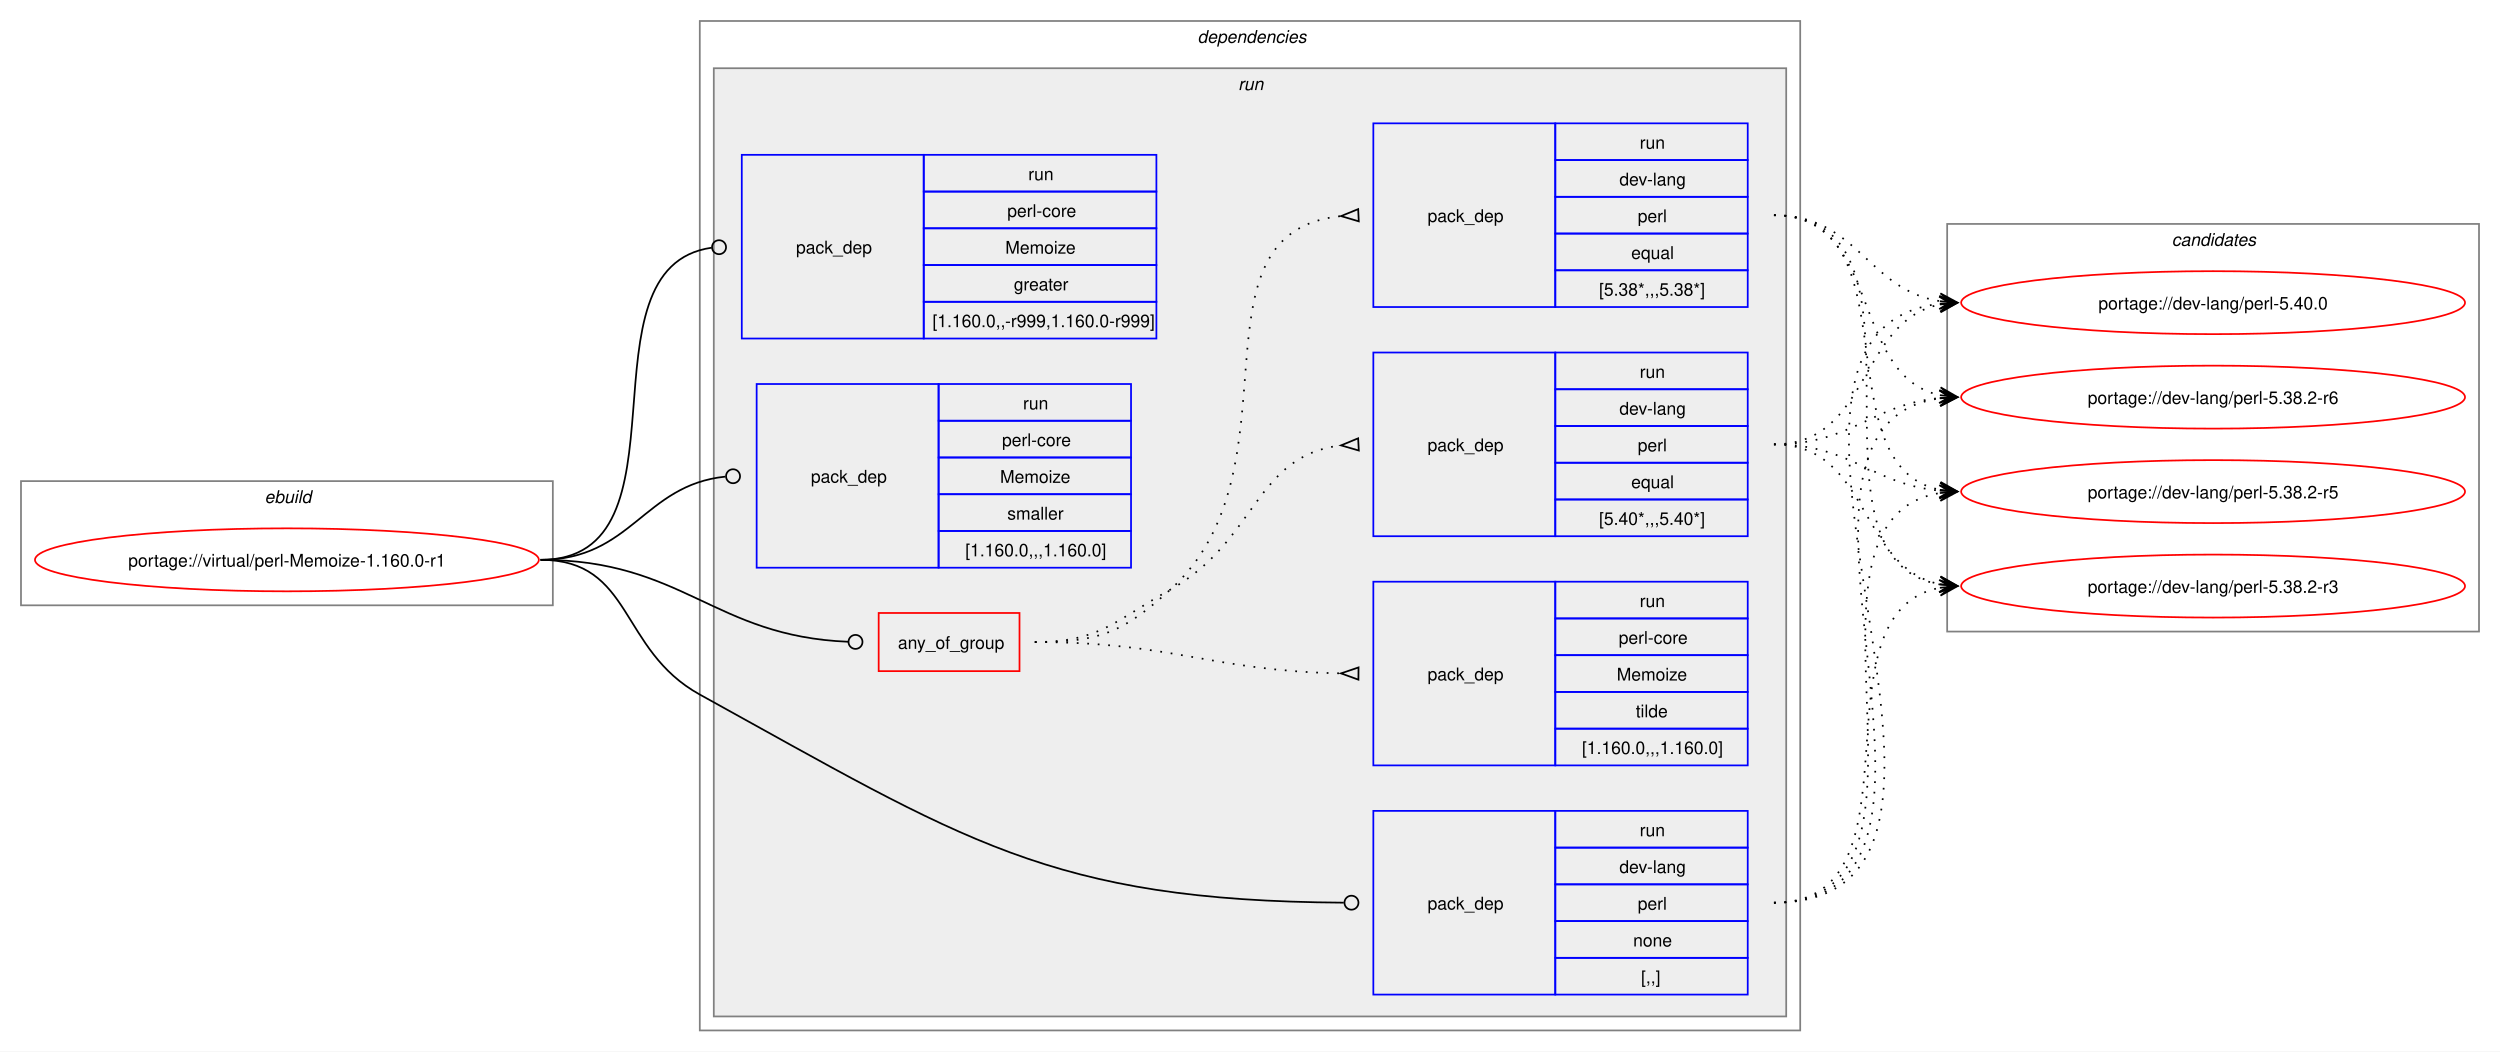
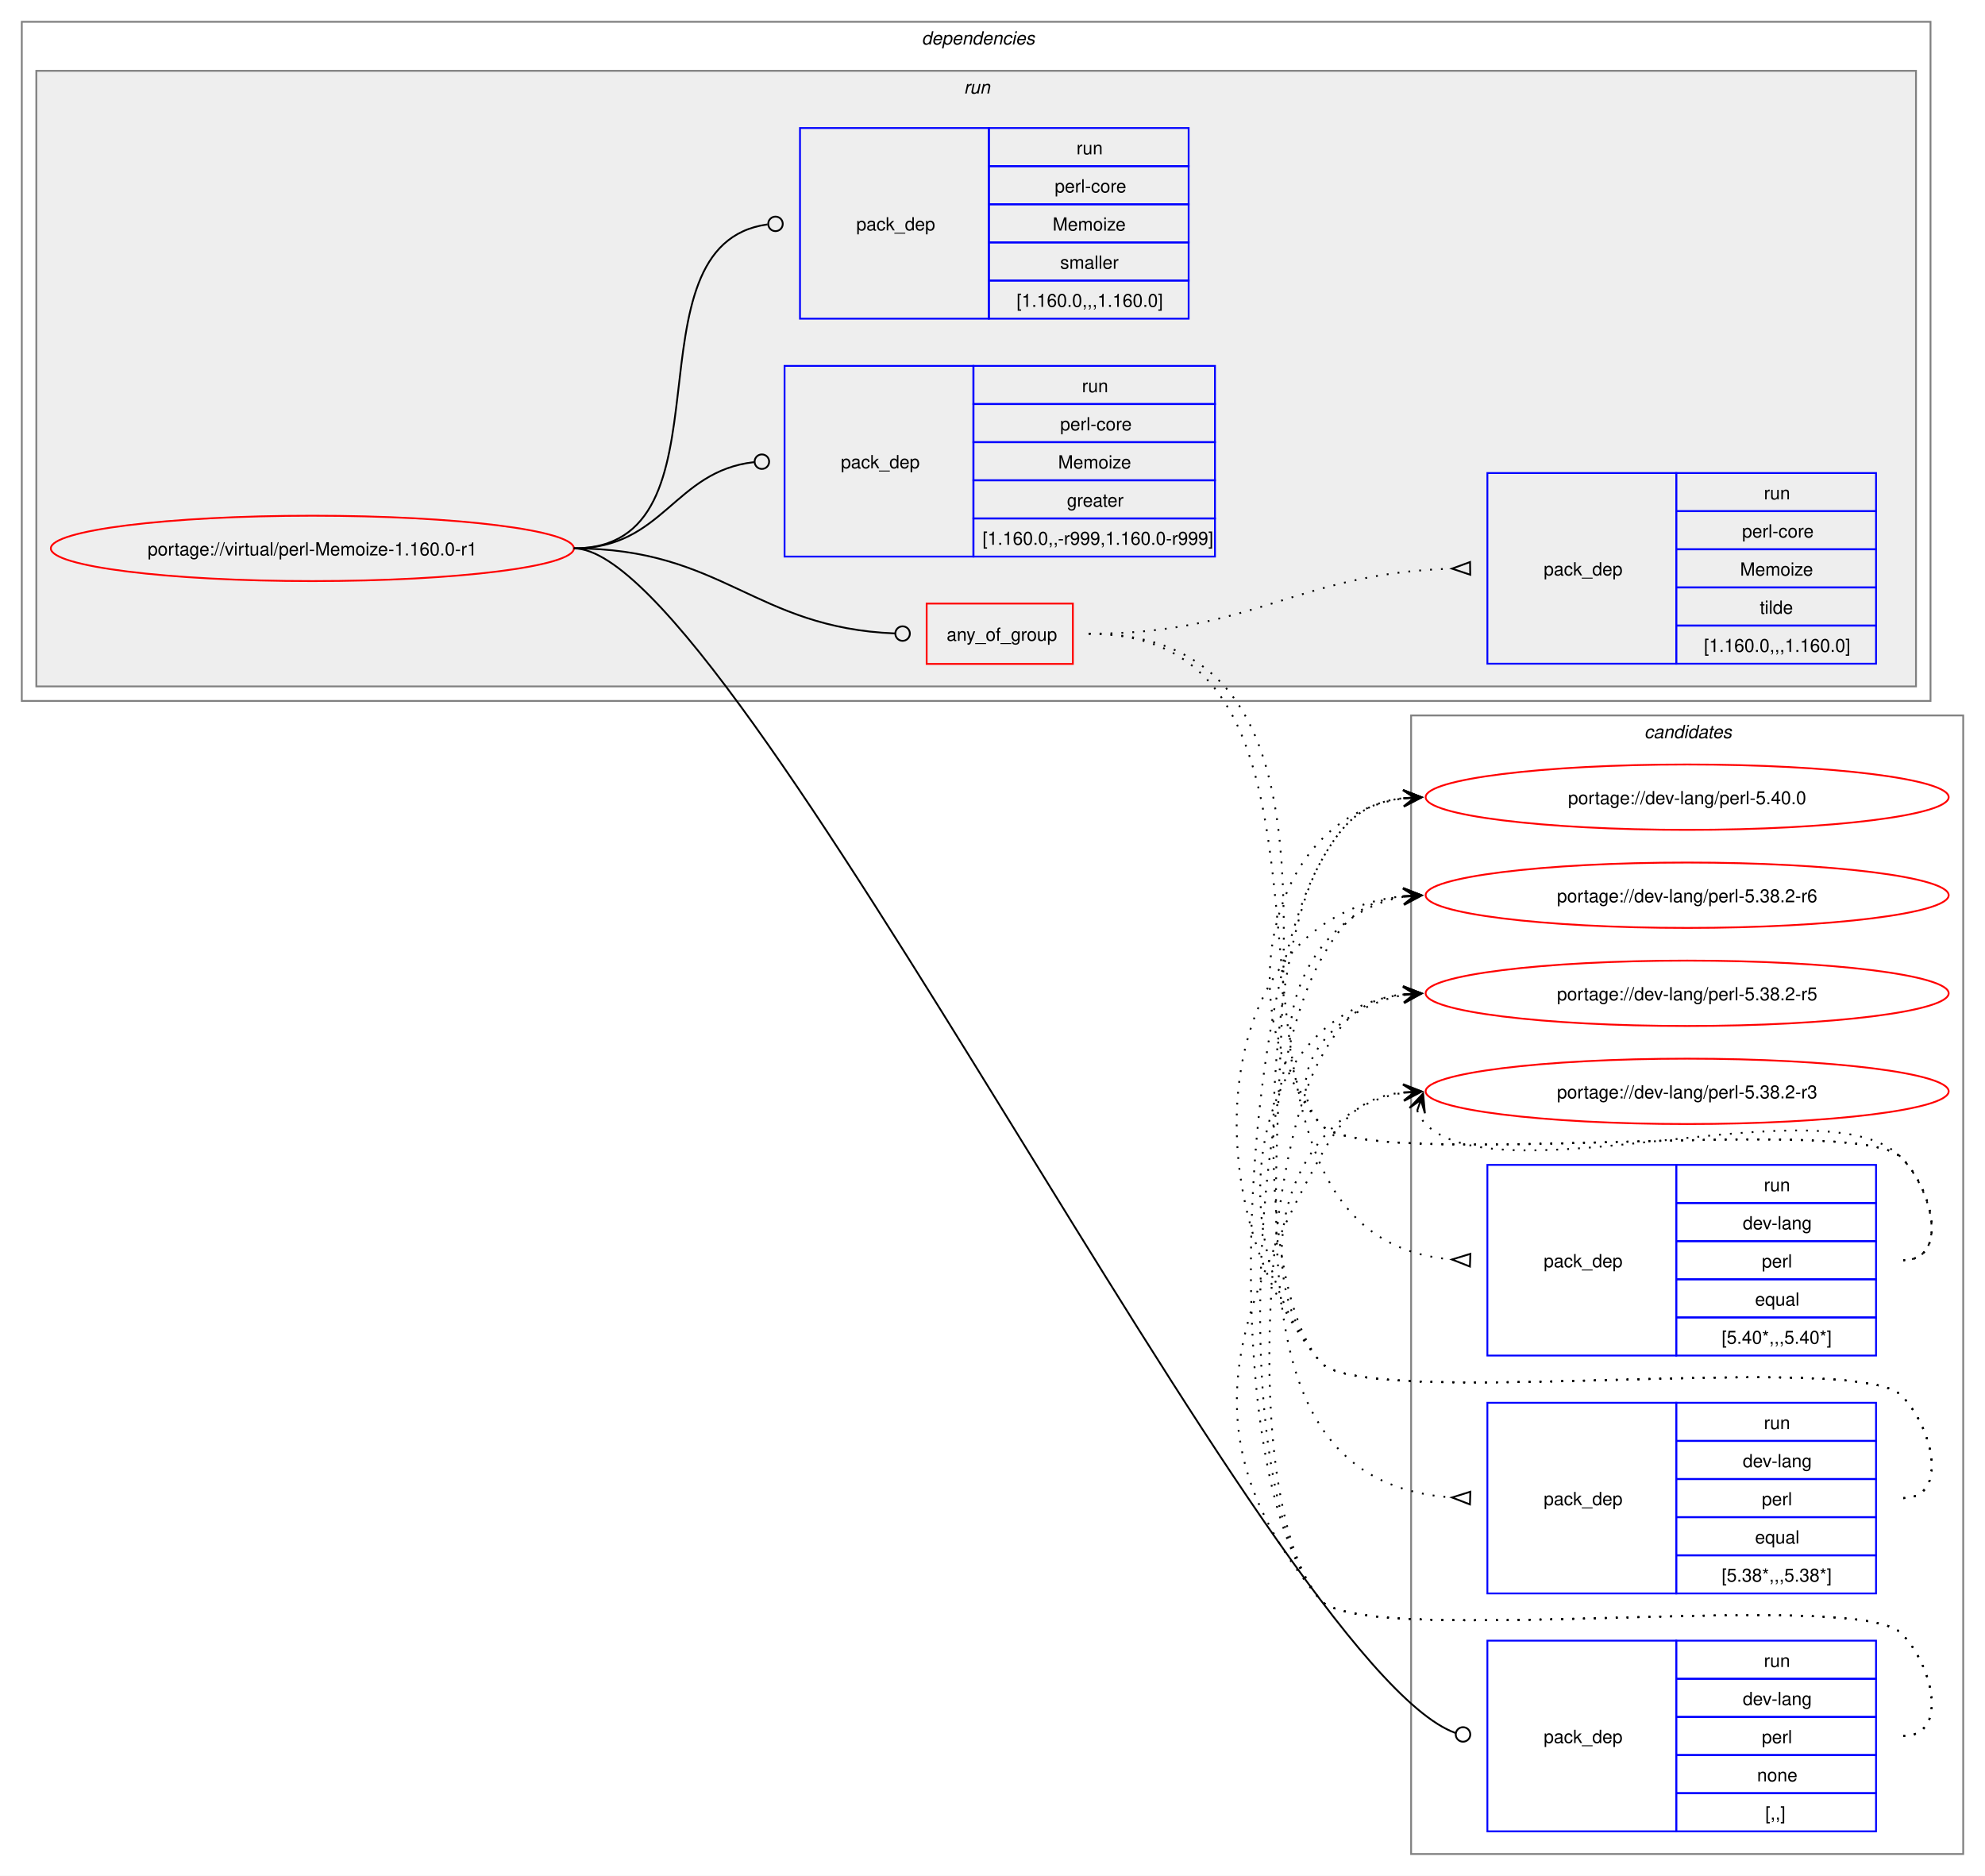
- <svg xmlns="http://www.w3.org/2000/svg" xmlns:xlink="http://www.w3.org/1999/xlink" width="1429pt" height="601pt" viewBox="0.00 0.00 1429.00 601.00">
-   <g id="graph0" class="graph" transform="scale(1 1) rotate(0) translate(4 597)">
-     <polygon fill="white" stroke="none" points="-4,4 -4,-597 1425,-597 1425,4 -4,4" />
-     <g id="clust1" class="cluster">
-       <polygon fill="none" stroke="gray" points="8,-251 8,-322 312,-322 312,-251 8,-251" />
-       <text text-anchor="start" x="147.25" y="-309.5" font-family="Helvetica,sans-Serif" font-style="italic" font-size="10.00">ebuild</text>
+ <svg xmlns="http://www.w3.org/2000/svg" xmlns:xlink="http://www.w3.org/1999/xlink" width="1093pt" height="1033pt" viewBox="0.00 0.00 1093.00 1033.00">
+   <g id="graph0" class="graph" transform="scale(1 1) rotate(0) translate(4 1029)">
+     <polygon fill="white" stroke="none" points="-4,4 -4,-1029 1089,-1029 1089,4 -4,4" />
+     <g id="clust13" class="cluster">
+       <polygon fill="none" stroke="gray" points="773,-8 773,-635 1077,-635 1077,-8 773,-8" />
+       <text text-anchor="start" x="901.38" y="-622.5" font-family="Helvetica,sans-Serif" font-style="italic" font-size="10.00">candidates</text>
    </g>
    <g id="clust2" class="cluster">
-       <polygon fill="none" stroke="gray" points="396,-8 396,-585 1025,-585 1025,-8 396,-8" />
-       <text text-anchor="start" x="680.5" y="-572.5" font-family="Helvetica,sans-Serif" font-style="italic" font-size="10.00">dependencies</text>
+       <polygon fill="none" stroke="gray" points="8,-643 8,-1017 1059,-1017 1059,-643 8,-643" />
+       <text text-anchor="start" x="503.5" y="-1004.5" font-family="Helvetica,sans-Serif" font-style="italic" font-size="10.00">dependencies</text>
    </g>
    <g id="clust5" class="cluster">
-       <polygon fill="#eeeeee" stroke="gray" points="404,-16 404,-558 1017,-558 1017,-16 404,-16" />
-       <text text-anchor="start" x="703.75" y="-545.5" font-family="Helvetica,sans-Serif" font-style="italic" font-size="10.00">run</text>
-     </g>
-     <g id="clust13" class="cluster">
-       <polygon fill="none" stroke="gray" points="1109,-236 1109,-469 1413,-469 1413,-236 1109,-236" />
-       <text text-anchor="start" x="1237.38" y="-456.5" font-family="Helvetica,sans-Serif" font-style="italic" font-size="10.00">candidates</text>
+       <polygon fill="#eeeeee" stroke="gray" points="16,-651 16,-990 1051,-990 1051,-651 16,-651" />
+       <text text-anchor="start" x="526.75" y="-977.5" font-family="Helvetica,sans-Serif" font-style="italic" font-size="10.00">run</text>
    </g>
    <g id="node1" class="node">
      <g id="a_node1">
        <a xlink:href="../virtual/perl-Memoize-1.160.0-r1.svg" xlink:title="portage://virtual/perl-Memoize-1.160.0-r1">
-           <ellipse fill="none" stroke="red" cx="160" cy="-277" rx="144" ry="18" />
-           <text text-anchor="middle" x="160" y="-273.12" font-family="Helvetica,sans-Serif" font-size="10.00">portage://virtual/perl-Memoize-1.160.0-r1</text>
+           <ellipse fill="none" stroke="red" cx="168" cy="-727" rx="144" ry="18" />
+           <text text-anchor="middle" x="168" y="-723.12" font-family="Helvetica,sans-Serif" font-size="10.00">portage://virtual/perl-Memoize-1.160.0-r1</text>
        </a>
      </g>
    </g>
    <g id="node2" class="node">
-       <polygon fill="none" stroke="red" points="498.25,-213.38 498.25,-246.62 578.75,-246.62 578.75,-213.38 498.25,-213.38" />
-       <text text-anchor="start" x="509.25" y="-226.12" font-family="Helvetica,sans-Serif" font-size="10.00">any_of_group</text>
+       <polygon fill="none" stroke="red" points="506.25,-663.38 506.25,-696.62 586.75,-696.62 586.75,-663.38 506.25,-663.38" />
+       <text text-anchor="start" x="517.25" y="-676.12" font-family="Helvetica,sans-Serif" font-size="10.00">any_of_group</text>
    </g>
    <g id="edge4" class="edge">
-       <path fill="none" stroke="black" d="M305,-277C386.64,-277 403.72,-233.25 480.83,-230.17" />
-       <ellipse fill="none" stroke="black" cx="485" cy="-230.09" rx="4" ry="4" />
+       <path fill="none" stroke="black" d="M312,-727C394.06,-727 411.28,-683.25 488.78,-680.17" />
+       <ellipse fill="none" stroke="black" cx="493" cy="-680.09" rx="4" ry="4" />
    </g>
    <g id="node6" class="node">
-       <polygon fill="none" stroke="blue" points="781,-28.5 781,-133.5 885,-133.5 885,-28.5 781,-28.5" />
-       <text text-anchor="start" x="812" y="-77.12" font-family="Helvetica,sans-Serif" font-size="10.00">pack_dep</text>
-       <polygon fill="none" stroke="blue" points="885,-112.5 885,-133.5 995,-133.5 995,-112.5 885,-112.5" />
-       <text text-anchor="start" x="933.25" y="-119" font-family="Helvetica,sans-Serif" font-size="10.00">run</text>
-       <polygon fill="none" stroke="blue" points="885,-91.5 885,-112.5 995,-112.5 995,-91.5 885,-91.5" />
-       <text text-anchor="start" x="921.62" y="-98" font-family="Helvetica,sans-Serif" font-size="10.00">dev-lang</text>
-       <polygon fill="none" stroke="blue" points="885,-70.5 885,-91.5 995,-91.5 995,-70.5 885,-70.5" />
-       <text text-anchor="start" x="932.12" y="-77" font-family="Helvetica,sans-Serif" font-size="10.00">perl</text>
-       <polygon fill="none" stroke="blue" points="885,-49.5 885,-70.5 995,-70.5 995,-49.5 885,-49.5" />
-       <text text-anchor="start" x="929.5" y="-56" font-family="Helvetica,sans-Serif" font-size="10.00">none</text>
-       <polygon fill="none" stroke="blue" points="885,-28.5 885,-49.5 995,-49.5 995,-28.5 885,-28.5" />
-       <text text-anchor="start" x="934" y="-35" font-family="Helvetica,sans-Serif" font-size="10.00">[,,]</text>
+       <polygon fill="none" stroke="blue" points="815,-20.5 815,-125.5 919,-125.5 919,-20.5 815,-20.5" />
+       <text text-anchor="start" x="846" y="-69.12" font-family="Helvetica,sans-Serif" font-size="10.00">pack_dep</text>
+       <polygon fill="none" stroke="blue" points="919,-104.5 919,-125.5 1029,-125.5 1029,-104.5 919,-104.5" />
+       <text text-anchor="start" x="967.25" y="-111" font-family="Helvetica,sans-Serif" font-size="10.00">run</text>
+       <polygon fill="none" stroke="blue" points="919,-83.5 919,-104.5 1029,-104.5 1029,-83.5 919,-83.5" />
+       <text text-anchor="start" x="955.62" y="-90" font-family="Helvetica,sans-Serif" font-size="10.00">dev-lang</text>
+       <polygon fill="none" stroke="blue" points="919,-62.5 919,-83.5 1029,-83.5 1029,-62.5 919,-62.5" />
+       <text text-anchor="start" x="966.12" y="-69" font-family="Helvetica,sans-Serif" font-size="10.00">perl</text>
+       <polygon fill="none" stroke="blue" points="919,-41.5 919,-62.5 1029,-62.5 1029,-41.5 919,-41.5" />
+       <text text-anchor="start" x="963.5" y="-48" font-family="Helvetica,sans-Serif" font-size="10.00">none</text>
+       <polygon fill="none" stroke="blue" points="919,-20.5 919,-41.5 1029,-41.5 1029,-20.5 919,-20.5" />
+       <text text-anchor="start" x="968" y="-27" font-family="Helvetica,sans-Serif" font-size="10.00">[,,]</text>
    </g>
    <g id="edge5" class="edge">
-       <path fill="none" stroke="black" d="M305,-277C357.98,-277 349.61,-225.59 396,-200 547.23,-116.6 595.64,-82.18 764.1,-81.03" />
-       <ellipse fill="none" stroke="black" cx="768.5" cy="-81.02" rx="4" ry="4" />
+       <path fill="none" stroke="black" d="M312,-727C400.4,-727 696.85,-110.76 797.44,-74.65" />
+       <ellipse fill="none" stroke="black" cx="801.58" cy="-73.85" rx="4" ry="4" />
    </g>
    <g id="node7" class="node">
-       <polygon fill="none" stroke="blue" points="420,-403.5 420,-508.5 524,-508.5 524,-403.5 420,-403.5" />
-       <text text-anchor="start" x="451" y="-452.12" font-family="Helvetica,sans-Serif" font-size="10.00">pack_dep</text>
-       <polygon fill="none" stroke="blue" points="524,-487.5 524,-508.5 657,-508.5 657,-487.5 524,-487.5" />
-       <text text-anchor="start" x="583.75" y="-494" font-family="Helvetica,sans-Serif" font-size="10.00">run</text>
-       <polygon fill="none" stroke="blue" points="524,-466.5 524,-487.5 657,-487.5 657,-466.5 524,-466.5" />
-       <text text-anchor="start" x="571.75" y="-473" font-family="Helvetica,sans-Serif" font-size="10.00">perl-core</text>
-       <polygon fill="none" stroke="blue" points="524,-445.5 524,-466.5 657,-466.5 657,-445.5 524,-445.5" />
-       <text text-anchor="start" x="570.62" y="-452" font-family="Helvetica,sans-Serif" font-size="10.00">Memoize</text>
-       <polygon fill="none" stroke="blue" points="524,-424.5 524,-445.5 657,-445.5 657,-424.5 524,-424.5" />
-       <text text-anchor="start" x="575.5" y="-431" font-family="Helvetica,sans-Serif" font-size="10.00">greater</text>
-       <polygon fill="none" stroke="blue" points="524,-403.5 524,-424.5 657,-424.5 657,-403.5 524,-403.5" />
-       <text text-anchor="start" x="529" y="-410" font-family="Helvetica,sans-Serif" font-size="10.00">[1.160.0,,-r999,1.160.0-r999]</text>
+       <polygon fill="none" stroke="blue" points="428,-722.5 428,-827.5 532,-827.5 532,-722.5 428,-722.5" />
+       <text text-anchor="start" x="459" y="-771.12" font-family="Helvetica,sans-Serif" font-size="10.00">pack_dep</text>
+       <polygon fill="none" stroke="blue" points="532,-806.5 532,-827.5 665,-827.5 665,-806.5 532,-806.5" />
+       <text text-anchor="start" x="591.75" y="-813" font-family="Helvetica,sans-Serif" font-size="10.00">run</text>
+       <polygon fill="none" stroke="blue" points="532,-785.5 532,-806.5 665,-806.5 665,-785.5 532,-785.5" />
+       <text text-anchor="start" x="579.75" y="-792" font-family="Helvetica,sans-Serif" font-size="10.00">perl-core</text>
+       <polygon fill="none" stroke="blue" points="532,-764.5 532,-785.5 665,-785.5 665,-764.5 532,-764.5" />
+       <text text-anchor="start" x="578.62" y="-771" font-family="Helvetica,sans-Serif" font-size="10.00">Memoize</text>
+       <polygon fill="none" stroke="blue" points="532,-743.5 532,-764.5 665,-764.5 665,-743.5 532,-743.5" />
+       <text text-anchor="start" x="583.5" y="-750" font-family="Helvetica,sans-Serif" font-size="10.00">greater</text>
+       <polygon fill="none" stroke="blue" points="532,-722.5 532,-743.5 665,-743.5 665,-722.5 532,-722.5" />
+       <text text-anchor="start" x="537" y="-729" font-family="Helvetica,sans-Serif" font-size="10.00">[1.160.0,,-r999,1.160.0-r999]</text>
    </g>
    <g id="edge6" class="edge">
-       <path fill="none" stroke="black" d="M305,-277C394.5,-277 323.96,-444.31 402.83,-455.42" />
-       <ellipse fill="none" stroke="black" cx="407.01" cy="-455.7" rx="4" ry="4" />
+       <path fill="none" stroke="black" d="M312,-727C361.45,-727 366.96,-769.54 411.26,-774.52" />
+       <ellipse fill="none" stroke="black" cx="415.51" cy="-774.76" rx="4" ry="4" />
    </g>
    <g id="node8" class="node">
-       <polygon fill="none" stroke="blue" points="428.5,-272.5 428.5,-377.5 532.5,-377.5 532.5,-272.5 428.5,-272.5" />
-       <text text-anchor="start" x="459.5" y="-321.12" font-family="Helvetica,sans-Serif" font-size="10.00">pack_dep</text>
-       <polygon fill="none" stroke="blue" points="532.5,-356.5 532.5,-377.5 642.5,-377.5 642.5,-356.5 532.5,-356.5" />
-       <text text-anchor="start" x="580.75" y="-363" font-family="Helvetica,sans-Serif" font-size="10.00">run</text>
-       <polygon fill="none" stroke="blue" points="532.5,-335.5 532.5,-356.5 642.5,-356.5 642.5,-335.5 532.5,-335.5" />
-       <text text-anchor="start" x="568.75" y="-342" font-family="Helvetica,sans-Serif" font-size="10.00">perl-core</text>
-       <polygon fill="none" stroke="blue" points="532.5,-314.5 532.5,-335.5 642.5,-335.5 642.5,-314.5 532.5,-314.5" />
-       <text text-anchor="start" x="567.62" y="-321" font-family="Helvetica,sans-Serif" font-size="10.00">Memoize</text>
-       <polygon fill="none" stroke="blue" points="532.5,-293.5 532.5,-314.5 642.5,-314.5 642.5,-293.5 532.5,-293.5" />
-       <text text-anchor="start" x="571.75" y="-300" font-family="Helvetica,sans-Serif" font-size="10.00">smaller</text>
-       <polygon fill="none" stroke="blue" points="532.5,-272.5 532.5,-293.5 642.5,-293.5 642.5,-272.5 532.5,-272.5" />
-       <text text-anchor="start" x="547.75" y="-279" font-family="Helvetica,sans-Serif" font-size="10.00">[1.160.0,,,1.160.0]</text>
+       <polygon fill="none" stroke="blue" points="436.5,-853.5 436.5,-958.5 540.5,-958.5 540.5,-853.5 436.5,-853.5" />
+       <text text-anchor="start" x="467.5" y="-902.12" font-family="Helvetica,sans-Serif" font-size="10.00">pack_dep</text>
+       <polygon fill="none" stroke="blue" points="540.5,-937.5 540.5,-958.5 650.5,-958.5 650.5,-937.5 540.5,-937.5" />
+       <text text-anchor="start" x="588.75" y="-944" font-family="Helvetica,sans-Serif" font-size="10.00">run</text>
+       <polygon fill="none" stroke="blue" points="540.5,-916.5 540.5,-937.5 650.5,-937.5 650.5,-916.5 540.5,-916.5" />
+       <text text-anchor="start" x="576.75" y="-923" font-family="Helvetica,sans-Serif" font-size="10.00">perl-core</text>
+       <polygon fill="none" stroke="blue" points="540.5,-895.5 540.5,-916.5 650.5,-916.5 650.5,-895.5 540.5,-895.5" />
+       <text text-anchor="start" x="575.62" y="-902" font-family="Helvetica,sans-Serif" font-size="10.00">Memoize</text>
+       <polygon fill="none" stroke="blue" points="540.5,-874.5 540.5,-895.5 650.5,-895.5 650.5,-874.5 540.5,-874.5" />
+       <text text-anchor="start" x="579.75" y="-881" font-family="Helvetica,sans-Serif" font-size="10.00">smaller</text>
+       <polygon fill="none" stroke="blue" points="540.5,-853.5 540.5,-874.5 650.5,-874.5 650.5,-853.5 540.5,-853.5" />
+       <text text-anchor="start" x="555.75" y="-860" font-family="Helvetica,sans-Serif" font-size="10.00">[1.160.0,,,1.160.0]</text>
    </g>
    <g id="edge7" class="edge">
-       <path fill="none" stroke="black" d="M305,-277C357.05,-277 363.69,-319.72 410.6,-324.56" />
-       <ellipse fill="none" stroke="black" cx="415.01" cy="-324.78" rx="4" ry="4" />
+       <path fill="none" stroke="black" d="M312,-727C403.54,-727 337.54,-894.31 418.61,-905.42" />
+       <ellipse fill="none" stroke="black" cx="423.01" cy="-905.71" rx="4" ry="4" />
    </g>
    <g id="node3" class="node">
-       <polygon fill="none" stroke="blue" points="781,-290.5 781,-395.5 885,-395.5 885,-290.5 781,-290.5" />
-       <text text-anchor="start" x="812" y="-339.12" font-family="Helvetica,sans-Serif" font-size="10.00">pack_dep</text>
-       <polygon fill="none" stroke="blue" points="885,-374.5 885,-395.5 995,-395.5 995,-374.5 885,-374.5" />
-       <text text-anchor="start" x="933.25" y="-381" font-family="Helvetica,sans-Serif" font-size="10.00">run</text>
-       <polygon fill="none" stroke="blue" points="885,-353.5 885,-374.5 995,-374.5 995,-353.5 885,-353.5" />
-       <text text-anchor="start" x="921.62" y="-360" font-family="Helvetica,sans-Serif" font-size="10.00">dev-lang</text>
-       <polygon fill="none" stroke="blue" points="885,-332.5 885,-353.5 995,-353.5 995,-332.5 885,-332.5" />
-       <text text-anchor="start" x="932.12" y="-339" font-family="Helvetica,sans-Serif" font-size="10.00">perl</text>
-       <polygon fill="none" stroke="blue" points="885,-311.5 885,-332.5 995,-332.5 995,-311.5 885,-311.5" />
-       <text text-anchor="start" x="928.38" y="-318" font-family="Helvetica,sans-Serif" font-size="10.00">equal</text>
-       <polygon fill="none" stroke="blue" points="885,-290.5 885,-311.5 995,-311.5 995,-290.5 885,-290.5" />
-       <text text-anchor="start" x="910" y="-297" font-family="Helvetica,sans-Serif" font-size="10.00">[5.40*,,,5.40*]</text>
+       <polygon fill="none" stroke="blue" points="815,-282.5 815,-387.5 919,-387.5 919,-282.5 815,-282.5" />
+       <text text-anchor="start" x="846" y="-331.12" font-family="Helvetica,sans-Serif" font-size="10.00">pack_dep</text>
+       <polygon fill="none" stroke="blue" points="919,-366.5 919,-387.5 1029,-387.5 1029,-366.5 919,-366.5" />
+       <text text-anchor="start" x="967.25" y="-373" font-family="Helvetica,sans-Serif" font-size="10.00">run</text>
+       <polygon fill="none" stroke="blue" points="919,-345.5 919,-366.5 1029,-366.5 1029,-345.5 919,-345.5" />
+       <text text-anchor="start" x="955.62" y="-352" font-family="Helvetica,sans-Serif" font-size="10.00">dev-lang</text>
+       <polygon fill="none" stroke="blue" points="919,-324.5 919,-345.5 1029,-345.5 1029,-324.5 919,-324.5" />
+       <text text-anchor="start" x="966.12" y="-331" font-family="Helvetica,sans-Serif" font-size="10.00">perl</text>
+       <polygon fill="none" stroke="blue" points="919,-303.5 919,-324.5 1029,-324.5 1029,-303.5 919,-303.5" />
+       <text text-anchor="start" x="962.38" y="-310" font-family="Helvetica,sans-Serif" font-size="10.00">equal</text>
+       <polygon fill="none" stroke="blue" points="919,-282.5 919,-303.5 1029,-303.5 1029,-282.5 919,-282.5" />
+       <text text-anchor="start" x="944" y="-289" font-family="Helvetica,sans-Serif" font-size="10.00">[5.40*,,,5.40*]</text>
    </g>
    <g id="edge1" class="edge">
-       <path fill="none" stroke="black" stroke-dasharray="1,5" d="M587.5,-230C624.44,-230 632.81,-241.9 665,-260 714.57,-287.88 712.89,-336.63 762.7,-342.43" />
-       <polygon fill="none" stroke="black" points="772.31,-346.47 762.52,-342.42 772.69,-339.48 772.31,-346.47" />
+       <path fill="none" stroke="black" stroke-dasharray="1,5" d="M595.5,-680C771.61,-680 632.06,-348.34 795.85,-335.39" />
+       <polygon fill="none" stroke="black" points="805.63,-338.52 795.51,-335.4 805.37,-331.52 805.63,-338.52" />
    </g>
    <g id="node4" class="node">
-       <polygon fill="none" stroke="blue" points="781,-421.5 781,-526.5 885,-526.5 885,-421.5 781,-421.5" />
-       <text text-anchor="start" x="812" y="-470.12" font-family="Helvetica,sans-Serif" font-size="10.00">pack_dep</text>
-       <polygon fill="none" stroke="blue" points="885,-505.5 885,-526.5 995,-526.5 995,-505.5 885,-505.5" />
-       <text text-anchor="start" x="933.25" y="-512" font-family="Helvetica,sans-Serif" font-size="10.00">run</text>
-       <polygon fill="none" stroke="blue" points="885,-484.5 885,-505.5 995,-505.5 995,-484.5 885,-484.5" />
-       <text text-anchor="start" x="921.62" y="-491" font-family="Helvetica,sans-Serif" font-size="10.00">dev-lang</text>
-       <polygon fill="none" stroke="blue" points="885,-463.5 885,-484.5 995,-484.5 995,-463.5 885,-463.5" />
-       <text text-anchor="start" x="932.12" y="-470" font-family="Helvetica,sans-Serif" font-size="10.00">perl</text>
-       <polygon fill="none" stroke="blue" points="885,-442.5 885,-463.5 995,-463.5 995,-442.5 885,-442.5" />
-       <text text-anchor="start" x="928.38" y="-449" font-family="Helvetica,sans-Serif" font-size="10.00">equal</text>
-       <polygon fill="none" stroke="blue" points="885,-421.5 885,-442.5 995,-442.5 995,-421.5 885,-421.5" />
-       <text text-anchor="start" x="910" y="-428" font-family="Helvetica,sans-Serif" font-size="10.00">[5.38*,,,5.38*]</text>
+       <polygon fill="none" stroke="blue" points="815,-151.5 815,-256.5 919,-256.5 919,-151.5 815,-151.5" />
+       <text text-anchor="start" x="846" y="-200.12" font-family="Helvetica,sans-Serif" font-size="10.00">pack_dep</text>
+       <polygon fill="none" stroke="blue" points="919,-235.5 919,-256.5 1029,-256.5 1029,-235.5 919,-235.5" />
+       <text text-anchor="start" x="967.25" y="-242" font-family="Helvetica,sans-Serif" font-size="10.00">run</text>
+       <polygon fill="none" stroke="blue" points="919,-214.5 919,-235.5 1029,-235.5 1029,-214.5 919,-214.5" />
+       <text text-anchor="start" x="955.62" y="-221" font-family="Helvetica,sans-Serif" font-size="10.00">dev-lang</text>
+       <polygon fill="none" stroke="blue" points="919,-193.5 919,-214.5 1029,-214.5 1029,-193.5 919,-193.5" />
+       <text text-anchor="start" x="966.12" y="-200" font-family="Helvetica,sans-Serif" font-size="10.00">perl</text>
+       <polygon fill="none" stroke="blue" points="919,-172.5 919,-193.5 1029,-193.5 1029,-172.5 919,-172.5" />
+       <text text-anchor="start" x="962.38" y="-179" font-family="Helvetica,sans-Serif" font-size="10.00">equal</text>
+       <polygon fill="none" stroke="blue" points="919,-151.5 919,-172.5 1029,-172.5 1029,-151.5 919,-151.5" />
+       <text text-anchor="start" x="944" y="-158" font-family="Helvetica,sans-Serif" font-size="10.00">[5.38*,,,5.38*]</text>
    </g>
    <g id="edge2" class="edge">
-       <path fill="none" stroke="black" stroke-dasharray="1,5" d="M587.5,-230C624.44,-230 637.63,-235.19 665,-260 741.16,-329.04 671.72,-464.07 762.43,-473.48" />
-       <polygon fill="none" stroke="black" points="772.33,-477.47 762.51,-473.48 772.67,-470.48 772.33,-477.47" />
+       <path fill="none" stroke="black" stroke-dasharray="1,5" d="M595.5,-680C823.2,-680 582.44,-218.76 795.51,-204.35" />
+       <polygon fill="none" stroke="black" points="805.62,-207.51 795.51,-204.35 805.39,-200.52 805.62,-207.51" />
    </g>
    <g id="node5" class="node">
-       <polygon fill="none" stroke="blue" points="781,-159.5 781,-264.5 885,-264.5 885,-159.5 781,-159.5" />
-       <text text-anchor="start" x="812" y="-208.12" font-family="Helvetica,sans-Serif" font-size="10.00">pack_dep</text>
-       <polygon fill="none" stroke="blue" points="885,-243.5 885,-264.5 995,-264.5 995,-243.5 885,-243.5" />
-       <text text-anchor="start" x="933.25" y="-250" font-family="Helvetica,sans-Serif" font-size="10.00">run</text>
-       <polygon fill="none" stroke="blue" points="885,-222.5 885,-243.5 995,-243.5 995,-222.5 885,-222.5" />
-       <text text-anchor="start" x="921.25" y="-229" font-family="Helvetica,sans-Serif" font-size="10.00">perl-core</text>
-       <polygon fill="none" stroke="blue" points="885,-201.5 885,-222.5 995,-222.5 995,-201.5 885,-201.5" />
-       <text text-anchor="start" x="920.12" y="-208" font-family="Helvetica,sans-Serif" font-size="10.00">Memoize</text>
-       <polygon fill="none" stroke="blue" points="885,-180.5 885,-201.5 995,-201.5 995,-180.5 885,-180.5" />
-       <text text-anchor="start" x="931" y="-187" font-family="Helvetica,sans-Serif" font-size="10.00">tilde</text>
-       <polygon fill="none" stroke="blue" points="885,-159.5 885,-180.5 995,-180.5 995,-159.5 885,-159.5" />
-       <text text-anchor="start" x="900.25" y="-166" font-family="Helvetica,sans-Serif" font-size="10.00">[1.160.0,,,1.160.0]</text>
+       <polygon fill="none" stroke="blue" points="815,-663.5 815,-768.5 919,-768.5 919,-663.5 815,-663.5" />
+       <text text-anchor="start" x="846" y="-712.12" font-family="Helvetica,sans-Serif" font-size="10.00">pack_dep</text>
+       <polygon fill="none" stroke="blue" points="919,-747.5 919,-768.5 1029,-768.5 1029,-747.5 919,-747.5" />
+       <text text-anchor="start" x="967.25" y="-754" font-family="Helvetica,sans-Serif" font-size="10.00">run</text>
+       <polygon fill="none" stroke="blue" points="919,-726.5 919,-747.5 1029,-747.5 1029,-726.5 919,-726.5" />
+       <text text-anchor="start" x="955.25" y="-733" font-family="Helvetica,sans-Serif" font-size="10.00">perl-core</text>
+       <polygon fill="none" stroke="blue" points="919,-705.5 919,-726.5 1029,-726.5 1029,-705.5 919,-705.5" />
+       <text text-anchor="start" x="954.12" y="-712" font-family="Helvetica,sans-Serif" font-size="10.00">Memoize</text>
+       <polygon fill="none" stroke="blue" points="919,-684.5 919,-705.5 1029,-705.5 1029,-684.5 919,-684.5" />
+       <text text-anchor="start" x="965" y="-691" font-family="Helvetica,sans-Serif" font-size="10.00">tilde</text>
+       <polygon fill="none" stroke="blue" points="919,-663.5 919,-684.5 1029,-684.5 1029,-663.5 919,-663.5" />
+       <text text-anchor="start" x="934.25" y="-670" font-family="Helvetica,sans-Serif" font-size="10.00">[1.160.0,,,1.160.0]</text>
    </g>
    <g id="edge3" class="edge">
-       <path fill="none" stroke="black" stroke-dasharray="1,5" d="M587.5,-230C666.77,-230 688.35,-213.51 762.66,-212.1" />
-       <polygon fill="none" stroke="black" points="772.53,-215.5 762.5,-212.1 772.47,-208.5 772.53,-215.5" />
+       <path fill="none" stroke="black" stroke-dasharray="1,5" d="M595.5,-680C686.8,-680 709.4,-713.31 795.47,-715.85" />
+       <polygon fill="none" stroke="black" points="805.45,-719.49 795.5,-715.85 805.55,-712.49 805.45,-719.49" />
    </g>
    <g id="node9" class="node">
      <g id="a_node9">
        <a xlink:href="../dev-lang/perl-5.40.0.svg" xlink:title="portage://dev-lang/perl-5.40.0">
-           <ellipse fill="none" stroke="red" cx="1261" cy="-424" rx="144" ry="18" />
-           <text text-anchor="middle" x="1261" y="-420.12" font-family="Helvetica,sans-Serif" font-size="10.00">portage://dev-lang/perl-5.40.0</text>
+           <ellipse fill="none" stroke="red" cx="925" cy="-590" rx="144" ry="18" />
+           <text text-anchor="middle" x="925" y="-586.12" font-family="Helvetica,sans-Serif" font-size="10.00">portage://dev-lang/perl-5.40.0</text>
        </a>
      </g>
    </g>
    <g id="edge8" class="edge">
-       <path fill="none" stroke="black" stroke-dasharray="1,5" d="M1010,-343C1065.35,-343 1058.06,-413.6 1105.1,-422.98" />
-       <polygon fill="black" stroke="black" points="1114.79,-423.89 1104.41,-427.43 1111.02,-423.53 1104.83,-422.95 1104.83,-422.95 1104.83,-422.95 1111.02,-423.53 1105.25,-418.47 1114.79,-423.89" />
+       <path fill="none" stroke="black" stroke-dasharray="1,5" d="M1044,-335C1069.12,-335 1060.6,-373.59 1043,-391.5 1018.04,-416.9 745.84,-382.68 723,-410 671.59,-471.49 693.83,-579.72 769.04,-589.32" />
+       <polygon fill="black" stroke="black" points="778.78,-589.92 768.52,-593.79 775.01,-589.69 768.8,-589.3 768.8,-589.3 768.8,-589.3 775.01,-589.69 769.08,-584.81 778.78,-589.92" />
    </g>
    <g id="node10" class="node">
      <g id="a_node10">
        <a xlink:href="../dev-lang/perl-5.38.2-r6.svg" xlink:title="portage://dev-lang/perl-5.38.2-r6">
-           <ellipse fill="none" stroke="red" cx="1261" cy="-370" rx="144" ry="18" />
-           <text text-anchor="middle" x="1261" y="-366.12" font-family="Helvetica,sans-Serif" font-size="10.00">portage://dev-lang/perl-5.38.2-r6</text>
+           <ellipse fill="none" stroke="red" cx="925" cy="-536" rx="144" ry="18" />
+           <text text-anchor="middle" x="925" y="-532.12" font-family="Helvetica,sans-Serif" font-size="10.00">portage://dev-lang/perl-5.38.2-r6</text>
        </a>
      </g>
    </g>
    <g id="edge9" class="edge">
-       <path fill="none" stroke="black" stroke-dasharray="1,5" d="M1010,-343C1054.63,-343 1065.68,-365.75 1104.8,-369.48" />
-       <polygon fill="black" stroke="black" points="1114.78,-369.94 1104.59,-373.98 1111.01,-369.77 1104.79,-369.48 1104.79,-369.48 1104.79,-369.48 1111.01,-369.77 1105,-364.99 1114.78,-369.94" />
+       <path fill="none" stroke="black" stroke-dasharray="1,5" d="M1044,-335C1069.12,-335 1060.6,-373.59 1043,-391.5 1018.04,-416.9 745.84,-382.68 723,-410 685.96,-454.3 714.58,-526.57 769.14,-535.16" />
+       <polygon fill="black" stroke="black" points="778.79,-535.91 768.47,-539.62 775.01,-535.61 768.82,-535.13 768.82,-535.13 768.82,-535.13 775.01,-535.61 769.16,-530.65 778.79,-535.91" />
    </g>
    <g id="node11" class="node">
      <g id="a_node11">
        <a xlink:href="../dev-lang/perl-5.38.2-r5.svg" xlink:title="portage://dev-lang/perl-5.38.2-r5">
-           <ellipse fill="none" stroke="red" cx="1261" cy="-316" rx="144" ry="18" />
-           <text text-anchor="middle" x="1261" y="-312.12" font-family="Helvetica,sans-Serif" font-size="10.00">portage://dev-lang/perl-5.38.2-r5</text>
+           <ellipse fill="none" stroke="red" cx="925" cy="-482" rx="144" ry="18" />
+           <text text-anchor="middle" x="925" y="-478.12" font-family="Helvetica,sans-Serif" font-size="10.00">portage://dev-lang/perl-5.38.2-r5</text>
        </a>
      </g>
    </g>
    <g id="edge10" class="edge">
-       <path fill="none" stroke="black" stroke-dasharray="1,5" d="M1010,-343C1054.63,-343 1065.68,-320.25 1104.8,-316.52" />
-       <polygon fill="black" stroke="black" points="1114.78,-316.06 1105,-321.01 1111.01,-316.23 1104.79,-316.52 1104.79,-316.52 1104.79,-316.52 1111.01,-316.23 1104.59,-312.02 1114.78,-316.06" />
+       <path fill="none" stroke="black" stroke-dasharray="1,5" d="M1044,-335C1069.12,-335 1060.6,-373.59 1043,-391.5 1018.04,-416.9 745.84,-382.68 723,-410 699.17,-438.5 732.13,-474.76 769.01,-481.05" />
+       <polygon fill="black" stroke="black" points="778.79,-481.9 768.44,-485.52 775.02,-481.57 768.82,-481.03 768.82,-481.03 768.82,-481.03 775.02,-481.57 769.21,-476.55 778.79,-481.9" />
    </g>
    <g id="node12" class="node">
      <g id="a_node12">
        <a xlink:href="../dev-lang/perl-5.38.2-r3.svg" xlink:title="portage://dev-lang/perl-5.38.2-r3">
-           <ellipse fill="none" stroke="red" cx="1261" cy="-262" rx="144" ry="18" />
-           <text text-anchor="middle" x="1261" y="-258.12" font-family="Helvetica,sans-Serif" font-size="10.00">portage://dev-lang/perl-5.38.2-r3</text>
+           <ellipse fill="none" stroke="red" cx="925" cy="-428" rx="144" ry="18" />
+           <text text-anchor="middle" x="925" y="-424.12" font-family="Helvetica,sans-Serif" font-size="10.00">portage://dev-lang/perl-5.38.2-r3</text>
        </a>
      </g>
    </g>
    <g id="edge11" class="edge">
-       <path fill="none" stroke="black" stroke-dasharray="1,5" d="M1010,-343C1065.35,-343 1058.06,-272.4 1105.1,-263.02" />
-       <polygon fill="black" stroke="black" points="1114.79,-262.11 1105.25,-267.53 1111.02,-262.47 1104.83,-263.05 1104.83,-263.05 1104.83,-263.05 1111.02,-262.47 1104.41,-258.57 1114.79,-262.11" />
+       <path fill="none" stroke="black" stroke-dasharray="1,5" d="M776.37,-417.45C777.4,-414.7 779.07,-411.96 781,-410 821.96,-368.42 1002.83,-433.85 1043,-391.5 1060.28,-373.28 1069.12,-335 1044,-335" />
+       <polygon fill="black" stroke="black" points="779.6,-426.85 772.09,-418.86 778.37,-423.27 776.34,-417.39 776.34,-417.39 776.34,-417.39 778.37,-423.27 780.6,-415.93 779.6,-426.85" />
    </g>
    <g id="edge12" class="edge">
-       <path fill="none" stroke="black" stroke-dasharray="1,5" d="M1010,-474C1058.12,-474 1063.34,-431.33 1104.93,-424.83" />
-       <polygon fill="black" stroke="black" points="1114.78,-424.09 1105.15,-429.32 1111.01,-424.37 1104.81,-424.83 1104.81,-424.83 1104.81,-424.83 1111.01,-424.37 1104.48,-420.35 1114.78,-424.09" />
+       <path fill="none" stroke="black" stroke-dasharray="1,5" d="M1044,-204C1069.12,-204 1060.6,-242.59 1043,-260.5 1018.04,-285.9 745.84,-251.68 723,-279 683.8,-325.88 693.5,-500.48 723,-554 735.54,-576.76 746.66,-587.12 768.94,-589.47" />
+       <polygon fill="black" stroke="black" points="778.78,-589.94 768.58,-593.96 775.01,-589.76 768.79,-589.46 768.79,-589.46 768.79,-589.46 775.01,-589.76 769.01,-584.97 778.78,-589.94" />
    </g>
    <g id="edge13" class="edge">
-       <path fill="none" stroke="black" stroke-dasharray="1,5" d="M1010,-474C1072,-474 1052.81,-382.21 1104.98,-371.1" />
-       <polygon fill="black" stroke="black" points="1114.79,-370.12 1105.28,-375.59 1111.02,-370.5 1104.84,-371.11 1104.84,-371.11 1104.84,-371.11 1111.02,-370.5 1104.39,-366.63 1114.79,-370.12" />
+       <path fill="none" stroke="black" stroke-dasharray="1,5" d="M1044,-204C1069.12,-204 1060.6,-242.59 1043,-260.5 1018.04,-285.9 745.84,-251.68 723,-279 650.37,-365.87 662.13,-525.3 769.01,-535.49" />
+       <polygon fill="black" stroke="black" points="778.78,-535.94 768.58,-539.97 775.01,-535.77 768.79,-535.48 768.79,-535.48 768.79,-535.48 775.01,-535.77 769,-530.98 778.78,-535.94" />
    </g>
    <g id="edge14" class="edge">
-       <path fill="none" stroke="black" stroke-dasharray="1,5" d="M1010,-474C1090.6,-474 1037.03,-330.47 1105.05,-317.01" />
-       <polygon fill="black" stroke="black" points="1114.79,-316.11 1105.24,-321.51 1111.02,-316.46 1104.83,-317.03 1104.83,-317.03 1104.83,-317.03 1111.02,-316.46 1104.42,-312.55 1114.79,-316.11" />
+       <path fill="none" stroke="black" stroke-dasharray="1,5" d="M1044,-204C1069.12,-204 1060.6,-242.59 1043,-260.5 1018.04,-285.9 745.84,-251.68 723,-279 665.36,-347.95 684.51,-471.34 768.82,-481.35" />
+       <polygon fill="black" stroke="black" points="778.78,-481.93 768.54,-485.84 775.01,-481.71 768.8,-481.35 768.8,-481.35 768.8,-481.35 775.01,-481.71 769.06,-476.86 778.78,-481.93" />
    </g>
    <g id="edge15" class="edge">
-       <path fill="none" stroke="black" stroke-dasharray="1,5" d="M1010,-474C1111.33,-474 1018.33,-277.84 1104.85,-262.9" />
-       <polygon fill="black" stroke="black" points="1114.79,-262.1 1105.18,-267.39 1111.02,-262.4 1104.82,-262.9 1104.82,-262.9 1104.82,-262.9 1111.02,-262.4 1104.46,-258.42 1114.79,-262.1" />
+       <path fill="none" stroke="black" stroke-dasharray="1,5" d="M1044,-204C1069.12,-204 1060.6,-242.59 1043,-260.5 1018.04,-285.9 745.84,-251.68 723,-279 679.92,-330.53 705.98,-418.13 769.12,-427.23" />
+       <polygon fill="black" stroke="black" points="778.78,-427.91 768.49,-431.7 775.01,-427.65 768.81,-427.21 768.81,-427.21 768.81,-427.21 775.01,-427.65 769.13,-422.72 778.78,-427.91" />
    </g>
    <g id="edge16" class="edge">
-       <path fill="none" stroke="black" stroke-dasharray="1,5" d="M1010,-81C1165.66,-81 966.63,-407.46 1104.97,-423.4" />
-       <polygon fill="black" stroke="black" points="1114.78,-423.93 1104.55,-427.88 1111.01,-423.73 1104.8,-423.39 1104.8,-423.39 1104.8,-423.39 1111.01,-423.73 1105.04,-418.89 1114.78,-423.93" />
+       <path fill="none" stroke="black" stroke-dasharray="1,5" d="M1044,-73C1069.12,-73 1060.6,-111.59 1043,-129.5 1018.04,-154.9 745.84,-120.68 723,-148 665.13,-217.22 679.45,-474.98 723,-554 735.54,-576.76 746.66,-587.12 768.94,-589.47" />
+       <polygon fill="black" stroke="black" points="778.78,-589.94 768.58,-593.96 775.01,-589.76 768.79,-589.46 768.79,-589.46 768.79,-589.46 775.01,-589.76 769.01,-584.97 778.78,-589.94" />
    </g>
    <g id="edge17" class="edge">
-       <path fill="none" stroke="black" stroke-dasharray="1,5" d="M1010,-81C1142.94,-81 988.44,-353.86 1105.1,-369.32" />
-       <polygon fill="black" stroke="black" points="1114.78,-369.92 1104.52,-373.79 1111.01,-369.69 1104.8,-369.3 1104.8,-369.3 1104.8,-369.3 1111.01,-369.69 1105.08,-364.81 1114.78,-369.92" />
+       <path fill="none" stroke="black" stroke-dasharray="1,5" d="M1044,-73C1069.12,-73 1060.6,-111.59 1043,-129.5 1018.04,-154.9 745.84,-120.68 723,-148 672.83,-208.01 685.24,-431.49 723,-500 735.54,-522.76 746.66,-533.12 768.94,-535.47" />
+       <polygon fill="black" stroke="black" points="778.78,-535.94 768.58,-539.96 775.01,-535.76 768.79,-535.46 768.79,-535.46 768.79,-535.46 775.01,-535.76 769.01,-530.97 778.78,-535.94" />
    </g>
    <g id="edge18" class="edge">
-       <path fill="none" stroke="black" stroke-dasharray="1,5" d="M1010,-81C1120.66,-81 1009.56,-300.21 1105.07,-315.2" />
-       <polygon fill="black" stroke="black" points="1114.78,-315.91 1104.48,-319.66 1111.01,-315.63 1104.81,-315.18 1104.81,-315.18 1104.81,-315.18 1111.01,-315.63 1105.14,-310.69 1114.78,-315.91" />
+       <path fill="none" stroke="black" stroke-dasharray="1,5" d="M1044,-73C1069.12,-73 1060.6,-111.59 1043,-129.5 1018.04,-154.9 745.84,-120.68 723,-148 680.52,-198.8 691.03,-388 723,-446 735.54,-468.76 746.66,-479.12 768.94,-481.47" />
+       <polygon fill="black" stroke="black" points="778.78,-481.94 768.58,-485.96 775.01,-481.76 768.79,-481.46 768.79,-481.46 768.79,-481.46 775.01,-481.76 769.01,-476.97 778.78,-481.94" />
    </g>
    <g id="edge19" class="edge">
-       <path fill="none" stroke="black" stroke-dasharray="1,5" d="M1010,-81C1099.22,-81 1029.37,-246.78 1104.92,-261.03" />
-       <polygon fill="black" stroke="black" points="1114.79,-261.89 1104.43,-265.5 1111.02,-261.56 1104.82,-261.02 1104.82,-261.02 1104.82,-261.02 1111.02,-261.56 1105.22,-256.54 1114.79,-261.89" />
+       <path fill="none" stroke="black" stroke-dasharray="1,5" d="M1044,-73C1069.12,-73 1060.6,-111.59 1043,-129.5 1018.04,-154.9 745.84,-120.68 723,-148 653.44,-231.2 670.65,-297.03 723,-392 735.54,-414.76 746.66,-425.12 768.94,-427.47" />
+       <polygon fill="black" stroke="black" points="778.78,-427.94 768.58,-431.96 775.01,-427.76 768.79,-427.46 768.79,-427.46 768.79,-427.46 775.01,-427.76 769.01,-422.97 778.78,-427.94" />
    </g>
  </g>
</svg>
